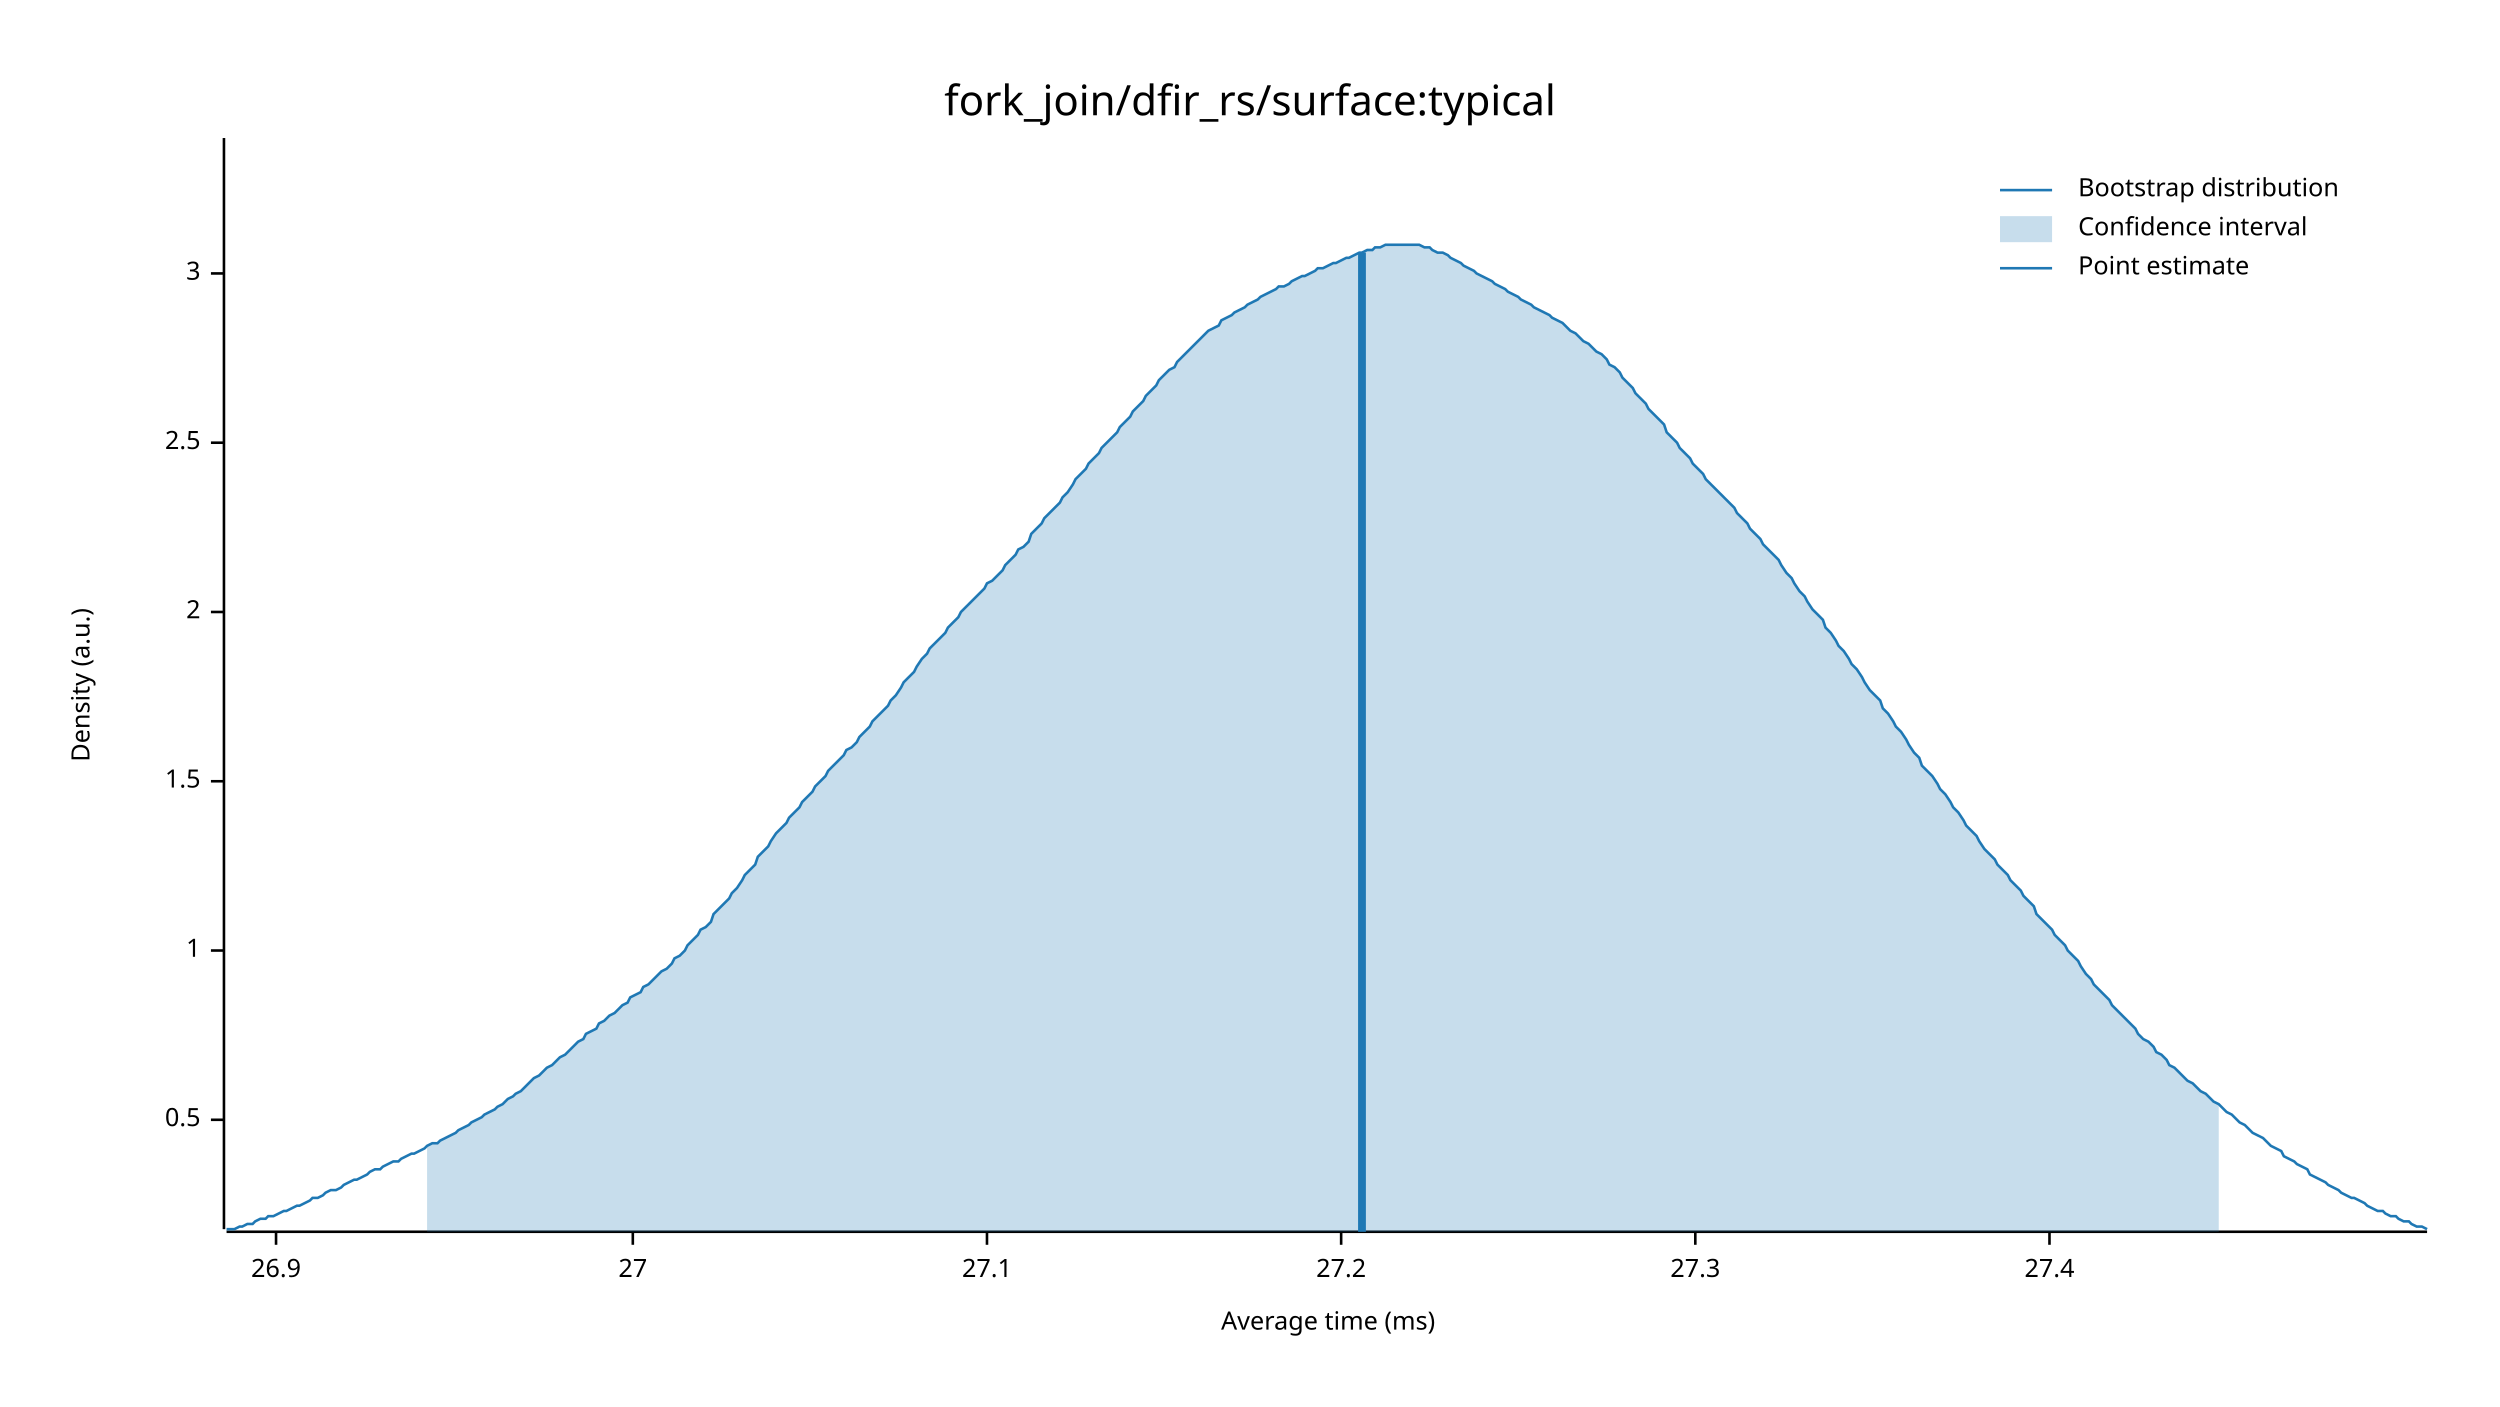
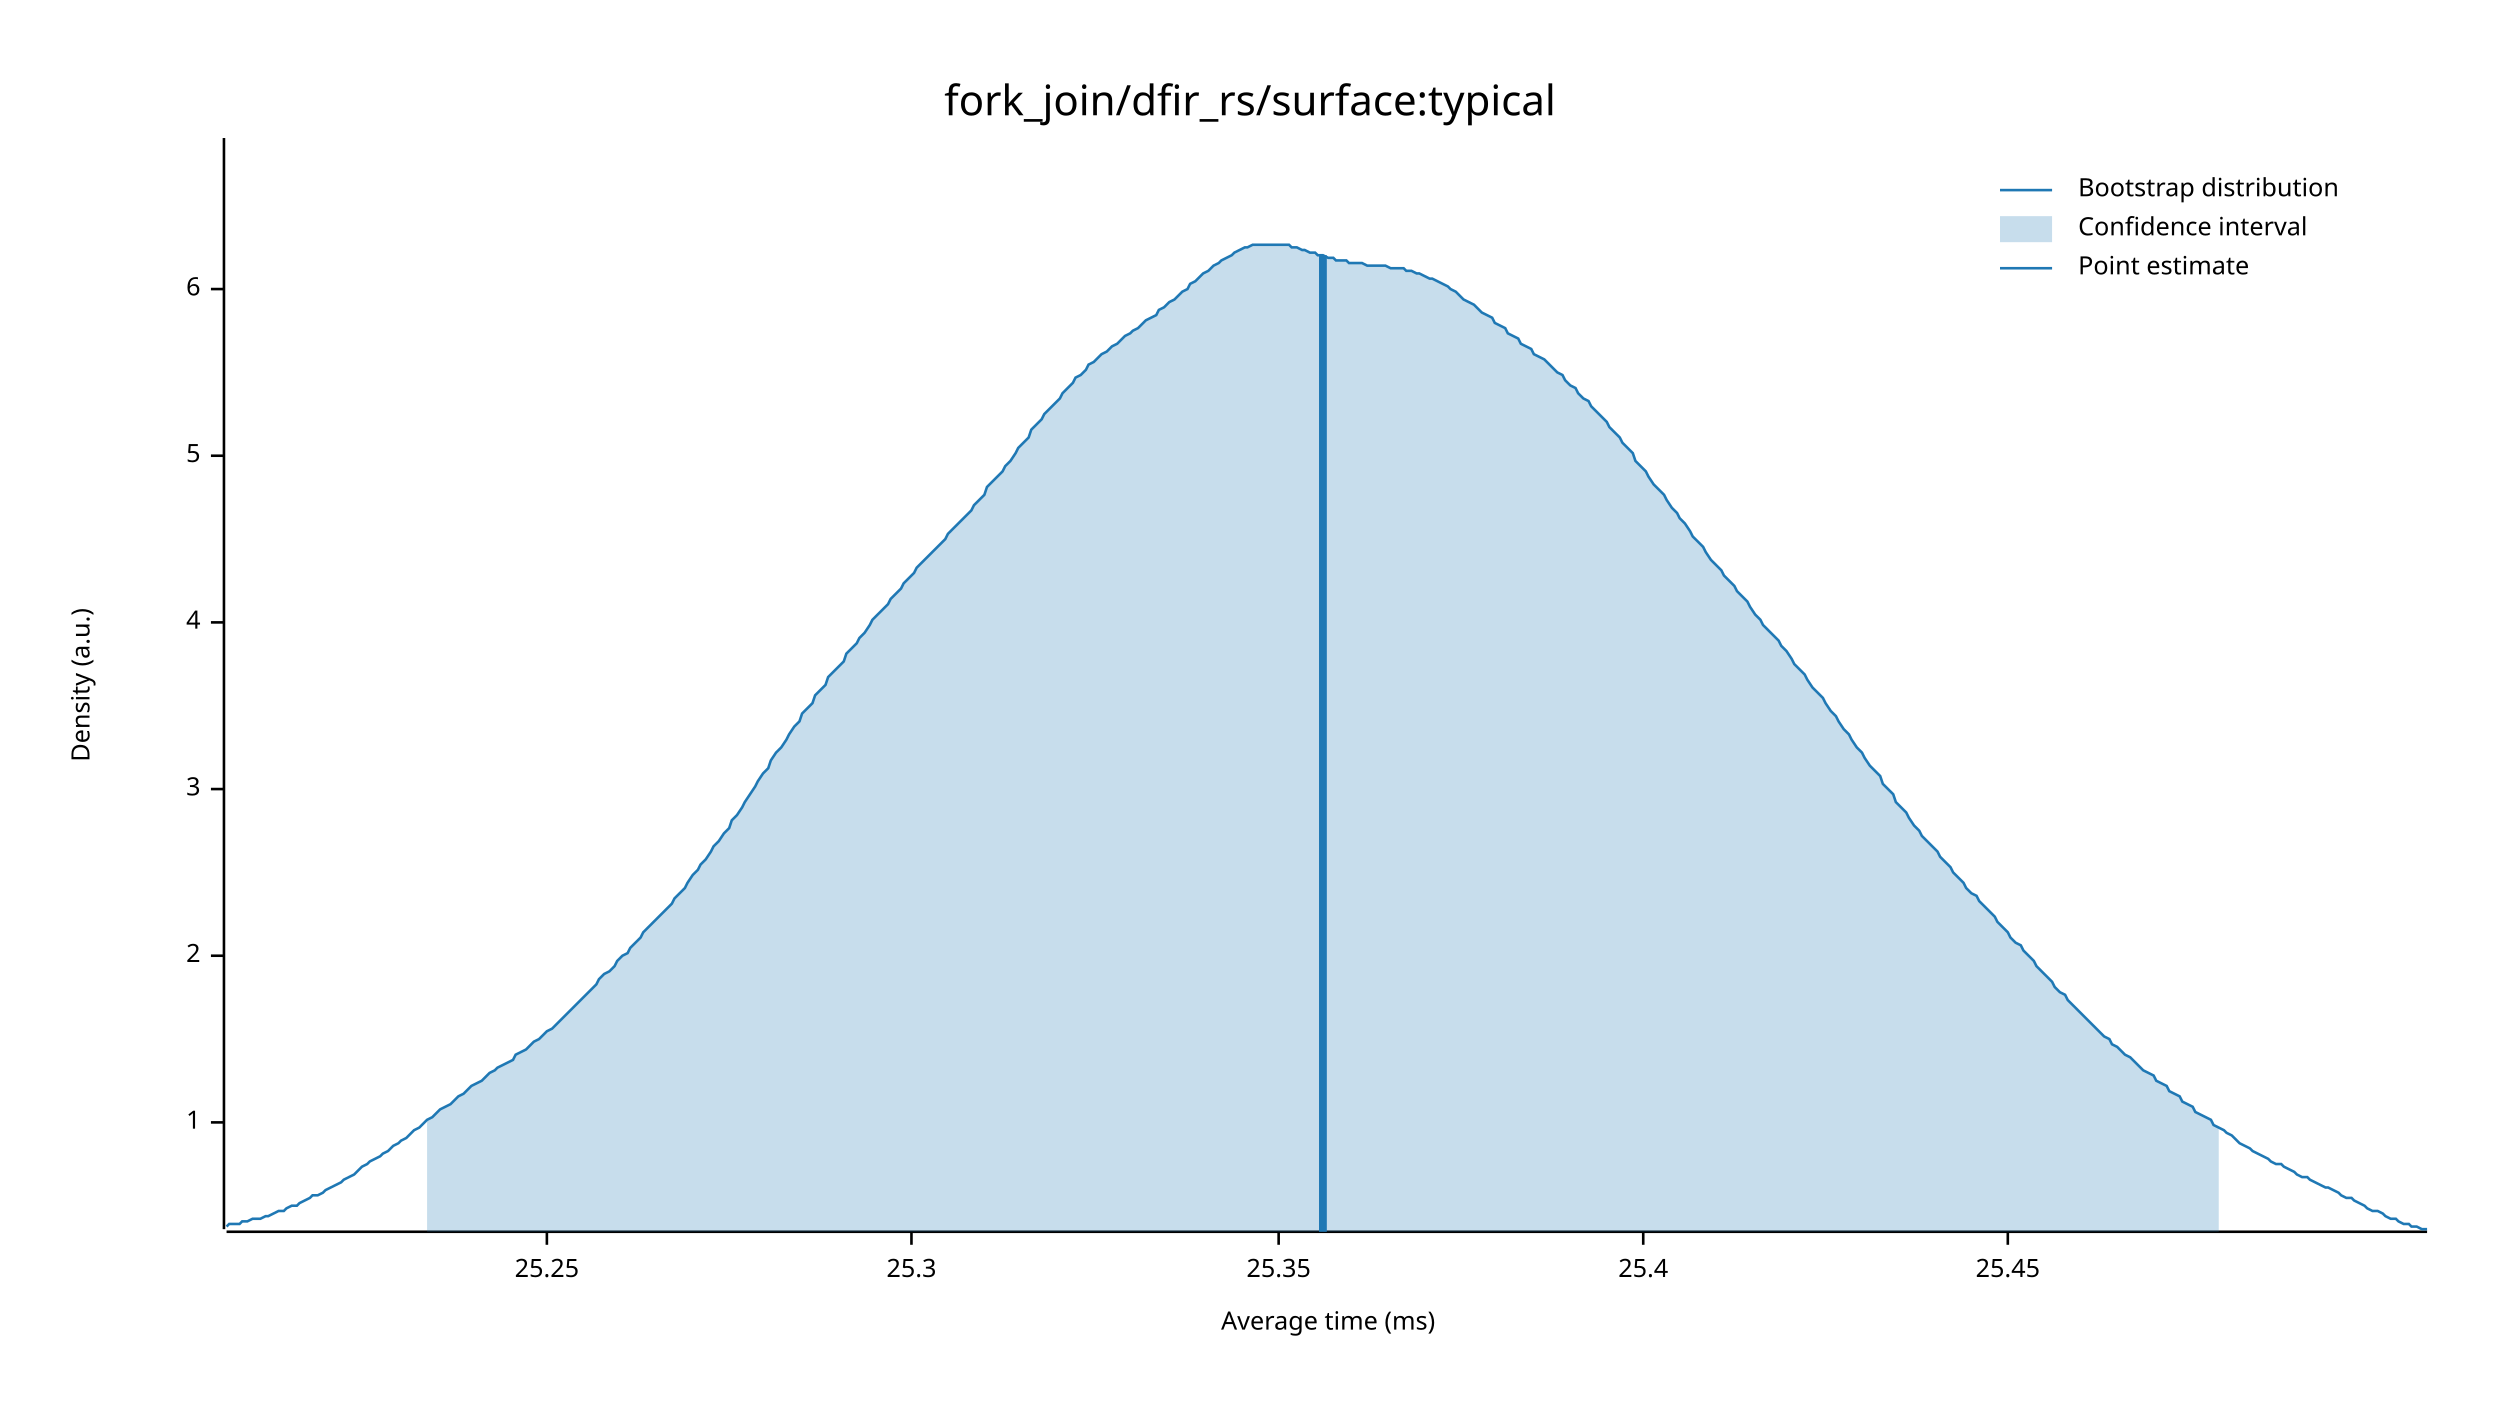
<svg xmlns="http://www.w3.org/2000/svg" width="960" height="540" viewBox="0 0 960 540">
  <text x="480" y="32" dy="0.76em" text-anchor="middle" font-family="sans-serif" font-size="16.129" opacity="1" fill="#000000">
fork_join/dfir_rs/surface:typical
</text>
  <text x="27" y="263" dy="0.76em" text-anchor="middle" font-family="sans-serif" font-size="9.677" opacity="1" fill="#000000" transform="rotate(270, 27, 263)">
Density (a.u.)
</text>
  <text x="510" y="513" dy="-0.5ex" text-anchor="middle" font-family="sans-serif" font-size="9.677" opacity="1" fill="#000000">
Average time (ms)
</text>
  <polyline fill="none" opacity="1" stroke="#000000" stroke-width="1" points="86,53 86,472 " />
-   <text x="77" y="430" dy="0.5ex" text-anchor="end" font-family="sans-serif" font-size="9.677" opacity="1" fill="#000000">
- 0.5
- </text>
-   <polyline fill="none" opacity="1" stroke="#000000" stroke-width="1" points="81,430 86,430 " />
-   <text x="77" y="365" dy="0.5ex" text-anchor="end" font-family="sans-serif" font-size="9.677" opacity="1" fill="#000000">
+   <text x="77" y="431" dy="0.5ex" text-anchor="end" font-family="sans-serif" font-size="9.677" opacity="1" fill="#000000">
1
</text>
-   <polyline fill="none" opacity="1" stroke="#000000" stroke-width="1" points="81,365 86,365 " />
-   <text x="77" y="300" dy="0.5ex" text-anchor="end" font-family="sans-serif" font-size="9.677" opacity="1" fill="#000000">
- 1.5
- </text>
-   <polyline fill="none" opacity="1" stroke="#000000" stroke-width="1" points="81,300 86,300 " />
-   <text x="77" y="235" dy="0.5ex" text-anchor="end" font-family="sans-serif" font-size="9.677" opacity="1" fill="#000000">
+   <polyline fill="none" opacity="1" stroke="#000000" stroke-width="1" points="81,431 86,431 " />
+   <text x="77" y="367" dy="0.5ex" text-anchor="end" font-family="sans-serif" font-size="9.677" opacity="1" fill="#000000">
2
</text>
-   <polyline fill="none" opacity="1" stroke="#000000" stroke-width="1" points="81,235 86,235 " />
-   <text x="77" y="170" dy="0.5ex" text-anchor="end" font-family="sans-serif" font-size="9.677" opacity="1" fill="#000000">
- 2.5
- </text>
-   <polyline fill="none" opacity="1" stroke="#000000" stroke-width="1" points="81,170 86,170 " />
-   <text x="77" y="105" dy="0.5ex" text-anchor="end" font-family="sans-serif" font-size="9.677" opacity="1" fill="#000000">
+   <polyline fill="none" opacity="1" stroke="#000000" stroke-width="1" points="81,367 86,367 " />
+   <text x="77" y="303" dy="0.5ex" text-anchor="end" font-family="sans-serif" font-size="9.677" opacity="1" fill="#000000">
3
</text>
-   <polyline fill="none" opacity="1" stroke="#000000" stroke-width="1" points="81,105 86,105 " />
+   <polyline fill="none" opacity="1" stroke="#000000" stroke-width="1" points="81,303 86,303 " />
+   <text x="77" y="239" dy="0.5ex" text-anchor="end" font-family="sans-serif" font-size="9.677" opacity="1" fill="#000000">
+ 4
+ </text>
+   <polyline fill="none" opacity="1" stroke="#000000" stroke-width="1" points="81,239 86,239 " />
+   <text x="77" y="175" dy="0.5ex" text-anchor="end" font-family="sans-serif" font-size="9.677" opacity="1" fill="#000000">
+ 5
+ </text>
+   <polyline fill="none" opacity="1" stroke="#000000" stroke-width="1" points="81,175 86,175 " />
+   <text x="77" y="111" dy="0.5ex" text-anchor="end" font-family="sans-serif" font-size="9.677" opacity="1" fill="#000000">
+ 6
+ </text>
+   <polyline fill="none" opacity="1" stroke="#000000" stroke-width="1" points="81,111 86,111 " />
  <polyline fill="none" opacity="1" stroke="#000000" stroke-width="1" points="87,473 932,473 " />
-   <text x="106" y="483" dy="0.76em" text-anchor="middle" font-family="sans-serif" font-size="9.677" opacity="1" fill="#000000">
- 26.9
+   <text x="210" y="483" dy="0.76em" text-anchor="middle" font-family="sans-serif" font-size="9.677" opacity="1" fill="#000000">
+ 25.25
</text>
-   <polyline fill="none" opacity="1" stroke="#000000" stroke-width="1" points="106,473 106,478 " />
-   <text x="243" y="483" dy="0.76em" text-anchor="middle" font-family="sans-serif" font-size="9.677" opacity="1" fill="#000000">
- 27
+   <polyline fill="none" opacity="1" stroke="#000000" stroke-width="1" points="210,473 210,478 " />
+   <text x="350" y="483" dy="0.76em" text-anchor="middle" font-family="sans-serif" font-size="9.677" opacity="1" fill="#000000">
+ 25.3
</text>
-   <polyline fill="none" opacity="1" stroke="#000000" stroke-width="1" points="243,473 243,478 " />
-   <text x="379" y="483" dy="0.76em" text-anchor="middle" font-family="sans-serif" font-size="9.677" opacity="1" fill="#000000">
- 27.1
+   <polyline fill="none" opacity="1" stroke="#000000" stroke-width="1" points="350,473 350,478 " />
+   <text x="491" y="483" dy="0.76em" text-anchor="middle" font-family="sans-serif" font-size="9.677" opacity="1" fill="#000000">
+ 25.35
</text>
-   <polyline fill="none" opacity="1" stroke="#000000" stroke-width="1" points="379,473 379,478 " />
-   <text x="515" y="483" dy="0.76em" text-anchor="middle" font-family="sans-serif" font-size="9.677" opacity="1" fill="#000000">
- 27.2
+   <polyline fill="none" opacity="1" stroke="#000000" stroke-width="1" points="491,473 491,478 " />
+   <text x="631" y="483" dy="0.76em" text-anchor="middle" font-family="sans-serif" font-size="9.677" opacity="1" fill="#000000">
+ 25.4
</text>
-   <polyline fill="none" opacity="1" stroke="#000000" stroke-width="1" points="515,473 515,478 " />
-   <text x="651" y="483" dy="0.76em" text-anchor="middle" font-family="sans-serif" font-size="9.677" opacity="1" fill="#000000">
- 27.3
+   <polyline fill="none" opacity="1" stroke="#000000" stroke-width="1" points="631,473 631,478 " />
+   <text x="771" y="483" dy="0.76em" text-anchor="middle" font-family="sans-serif" font-size="9.677" opacity="1" fill="#000000">
+ 25.45
</text>
-   <polyline fill="none" opacity="1" stroke="#000000" stroke-width="1" points="651,473 651,478 " />
-   <text x="787" y="483" dy="0.76em" text-anchor="middle" font-family="sans-serif" font-size="9.677" opacity="1" fill="#000000">
- 27.4
- </text>
-   <polyline fill="none" opacity="1" stroke="#000000" stroke-width="1" points="787,473 787,478 " />
-   <polyline fill="none" opacity="1" stroke="#1F78B4" stroke-width="1" points="87,472 88,472 90,472 92,471 93,471 95,470 97,470 98,469 100,468 102,468 103,467 105,467 107,466 109,465 110,465 112,464 114,463 115,463 117,462 119,461 120,460 122,460 124,459 125,458 127,457 129,457 131,456 132,455 134,454 136,453 137,453 139,452 141,451 142,450 144,449 146,449 147,448 149,447 151,446 153,446 154,445 156,444 158,443 159,443 161,442 163,441 164,440 166,439 168,439 169,438 171,437 173,436 175,435 176,434 178,433 180,432 181,431 183,430 185,429 186,428 188,427 190,426 191,425 193,424 195,422 197,421 198,420 200,419 202,417 203,416 205,414 207,413 208,412 210,410 212,409 214,407 215,406 217,405 219,403 220,402 222,400 224,399 225,397 227,396 229,395 230,393 232,392 234,390 236,389 237,388 239,386 241,385 242,383 244,382 246,381 247,379 249,378 251,376 252,375 254,373 256,372 258,370 259,368 261,367 263,365 264,363 266,361 268,359 269,357 271,356 273,354 274,351 276,349 278,347 280,345 281,343 283,341 285,338 286,336 288,334 290,332 291,329 293,327 295,325 296,323 298,320 300,318 302,316 303,314 305,312 307,310 308,308 310,306 312,304 313,302 315,300 317,298 318,296 320,294 322,292 324,290 325,288 327,287 329,285 330,283 332,281 334,279 335,277 337,275 339,273 341,271 342,269 344,267 346,264 347,262 349,260 351,258 352,256 354,253 356,251 357,249 359,247 361,245 363,243 364,241 366,239 368,237 369,235 371,233 373,231 374,230 376,228 378,226 379,224 381,223 383,221 385,219 386,217 388,215 390,213 391,211 393,210 395,208 396,205 398,203 400,201 401,199 403,197 405,195 407,193 408,191 410,189 412,186 413,184 415,182 417,180 418,178 420,176 422,174 423,172 425,170 427,168 429,166 430,164 432,162 434,160 435,158 437,156 439,154 440,152 442,150 444,148 445,146 447,144 449,142 451,141 452,139 454,137 456,135 457,134 459,132 461,130 462,129 464,127 466,126 468,125 469,123 471,122 473,121 474,120 476,119 478,118 479,117 481,116 483,115 484,114 486,113 488,112 490,111 491,110 493,110 495,109 496,108 498,107 500,106 501,106 503,105 505,104 506,103 508,103 510,102 512,101 513,101 515,100 517,99 518,99 520,98 522,97 523,97 525,96 527,96 528,95 530,95 532,94 534,94 535,94 537,94 539,94 540,94 542,94 544,94 545,94 547,95 549,95 550,96 552,97 554,97 556,98 557,99 559,100 561,101 562,102 564,103 566,104 567,105 569,106 571,107 573,108 574,109 576,110 578,111 579,112 581,113 583,114 584,115 586,116 588,117 589,118 591,119 593,120 595,121 596,122 598,123 600,124 601,125 603,127 605,128 606,129 608,131 610,132 611,133 613,135 615,136 617,138 618,140 620,141 622,143 623,145 625,147 627,149 628,151 630,153 632,155 633,157 635,159 637,161 639,163 640,166 642,168 644,170 645,172 647,174 649,176 650,178 652,180 654,182 655,184 657,186 659,188 661,190 662,191 664,193 666,195 667,197 669,199 671,201 672,203 674,205 676,207 677,209 679,211 681,213 683,215 684,217 686,220 688,222 689,224 691,227 693,229 694,231 696,234 698,236 700,238 701,241 703,243 705,246 706,248 708,250 710,253 711,255 713,257 715,260 716,262 718,265 720,267 722,269 723,272 725,274 727,277 728,279 730,281 732,284 733,286 735,289 737,291 738,294 740,296 742,298 744,301 745,303 747,305 749,308 750,310 752,312 754,315 755,317 757,319 759,321 760,323 762,326 764,328 766,330 767,332 769,334 771,336 772,338 774,340 776,342 777,344 779,346 781,348 782,351 784,353 786,355 788,357 789,359 791,361 793,363 794,365 796,367 798,369 799,371 801,374 803,376 804,378 806,380 808,382 810,384 811,386 813,388 815,390 816,391 818,393 820,395 821,397 823,399 825,400 827,402 828,404 830,405 832,407 833,409 835,410 837,412 838,413 840,415 842,416 843,417 845,419 847,420 849,422 850,423 852,424 854,426 855,427 857,428 859,430 860,431 862,432 864,434 865,435 867,436 869,437 871,439 872,440 874,441 876,442 877,444 879,445 881,446 882,447 884,448 886,449 887,451 889,452 891,453 893,454 894,455 896,456 898,457 899,458 901,459 903,460 904,460 906,461 908,462 909,463 911,464 913,465 915,465 916,466 918,467 920,467 921,468 923,469 925,469 926,470 928,471 930,471 932,472 " />
-   <polygon opacity="0.25" fill="#1F78B4" points="164,440 166,439 168,439 169,438 171,437 173,436 175,435 176,434 178,433 180,432 181,431 183,430 185,429 186,428 188,427 190,426 191,425 193,424 195,422 197,421 198,420 200,419 202,417 203,416 205,414 207,413 208,412 210,410 212,409 214,407 215,406 217,405 219,403 220,402 222,400 224,399 225,397 227,396 229,395 230,393 232,392 234,390 236,389 237,388 239,386 241,385 242,383 244,382 246,381 247,379 249,378 251,376 252,375 254,373 256,372 258,370 259,368 261,367 263,365 264,363 266,361 268,359 269,357 271,356 273,354 274,351 276,349 278,347 280,345 281,343 283,341 285,338 286,336 288,334 290,332 291,329 293,327 295,325 296,323 298,320 300,318 302,316 303,314 305,312 307,310 308,308 310,306 312,304 313,302 315,300 317,298 318,296 320,294 322,292 324,290 325,288 327,287 329,285 330,283 332,281 334,279 335,277 337,275 339,273 341,271 342,269 344,267 346,264 347,262 349,260 351,258 352,256 354,253 356,251 357,249 359,247 361,245 363,243 364,241 366,239 368,237 369,235 371,233 373,231 374,230 376,228 378,226 379,224 381,223 383,221 385,219 386,217 388,215 390,213 391,211 393,210 395,208 396,205 398,203 400,201 401,199 403,197 405,195 407,193 408,191 410,189 412,186 413,184 415,182 417,180 418,178 420,176 422,174 423,172 425,170 427,168 429,166 430,164 432,162 434,160 435,158 437,156 439,154 440,152 442,150 444,148 445,146 447,144 449,142 451,141 452,139 454,137 456,135 457,134 459,132 461,130 462,129 464,127 466,126 468,125 469,123 471,122 473,121 474,120 476,119 478,118 479,117 481,116 483,115 484,114 486,113 488,112 490,111 491,110 493,110 495,109 496,108 498,107 500,106 501,106 503,105 505,104 506,103 508,103 510,102 512,101 513,101 515,100 517,99 518,99 520,98 522,97 523,97 525,96 527,96 528,95 530,95 532,94 534,94 535,94 537,94 539,94 540,94 542,94 544,94 545,94 547,95 549,95 550,96 552,97 554,97 556,98 557,99 559,100 561,101 562,102 564,103 566,104 567,105 569,106 571,107 573,108 574,109 576,110 578,111 579,112 581,113 583,114 584,115 586,116 588,117 589,118 591,119 593,120 595,121 596,122 598,123 600,124 601,125 603,127 605,128 606,129 608,131 610,132 611,133 613,135 615,136 617,138 618,140 620,141 622,143 623,145 625,147 627,149 628,151 630,153 632,155 633,157 635,159 637,161 639,163 640,166 642,168 644,170 645,172 647,174 649,176 650,178 652,180 654,182 655,184 657,186 659,188 661,190 662,191 664,193 666,195 667,197 669,199 671,201 672,203 674,205 676,207 677,209 679,211 681,213 683,215 684,217 686,220 688,222 689,224 691,227 693,229 694,231 696,234 698,236 700,238 701,241 703,243 705,246 706,248 708,250 710,253 711,255 713,257 715,260 716,262 718,265 720,267 722,269 723,272 725,274 727,277 728,279 730,281 732,284 733,286 735,289 737,291 738,294 740,296 742,298 744,301 745,303 747,305 749,308 750,310 752,312 754,315 755,317 757,319 759,321 760,323 762,326 764,328 766,330 767,332 769,334 771,336 772,338 774,340 776,342 777,344 779,346 781,348 782,351 784,353 786,355 788,357 789,359 791,361 793,363 794,365 796,367 798,369 799,371 801,374 803,376 804,378 806,380 808,382 810,384 811,386 813,388 815,390 816,391 818,393 820,395 821,397 823,399 825,400 827,402 828,404 830,405 832,407 833,409 835,410 837,412 838,413 840,415 842,416 843,417 845,419 847,420 849,422 850,423 852,424 852,473 164,473 " />
-   <polyline fill="none" opacity="1" stroke="#1F78B4" stroke-width="3" points="523,473 523,97 " />
+   <polyline fill="none" opacity="1" stroke="#000000" stroke-width="1" points="771,473 771,478 " />
+   <polyline fill="none" opacity="1" stroke="#1F78B4" stroke-width="1" points="87,471 88,470 90,470 92,470 93,469 95,469 97,468 98,468 100,468 102,467 103,467 105,466 107,465 109,465 110,464 112,463 114,463 115,462 117,461 119,460 120,459 122,459 124,458 125,457 127,456 129,455 131,454 132,453 134,452 136,451 137,450 139,448 141,447 142,446 144,445 146,444 147,443 149,442 151,440 153,439 154,438 156,437 158,435 159,434 161,433 163,431 164,430 166,429 168,427 169,426 171,425 173,424 175,422 176,421 178,420 180,418 181,417 183,416 185,415 186,414 188,412 190,411 191,410 193,409 195,408 197,407 198,405 200,404 202,403 203,402 205,400 207,399 208,398 210,396 212,395 214,393 215,392 217,390 219,388 220,387 222,385 224,383 225,382 227,380 229,378 230,376 232,374 234,373 236,371 237,369 239,367 241,366 242,364 244,362 246,360 247,358 249,356 251,354 252,353 254,351 256,349 258,347 259,345 261,343 263,341 264,339 266,336 268,334 269,332 271,330 273,327 274,325 276,323 278,320 280,318 281,315 283,313 285,310 286,308 288,305 290,302 291,300 293,297 295,295 296,292 298,289 300,287 302,284 303,282 305,279 307,277 308,274 310,272 312,270 313,267 315,265 317,263 318,260 320,258 322,256 324,254 325,251 327,249 329,247 330,245 332,243 334,240 335,238 337,236 339,234 341,232 342,230 344,228 346,226 347,224 349,222 351,220 352,218 354,216 356,214 357,213 359,211 361,209 363,207 364,205 366,203 368,201 369,200 371,198 373,196 374,194 376,192 378,190 379,187 381,185 383,183 385,181 386,179 388,177 390,174 391,172 393,170 395,168 396,165 398,163 400,161 401,159 403,157 405,155 407,153 408,151 410,149 412,147 413,145 415,144 417,142 418,140 420,139 422,137 423,136 425,135 427,133 429,132 430,131 432,129 434,128 435,127 437,126 439,124 440,123 442,122 444,121 445,119 447,118 449,116 451,115 452,114 454,112 456,111 457,109 459,108 461,106 462,105 464,104 466,102 468,101 469,100 471,99 473,98 474,97 476,96 478,95 479,95 481,94 483,94 484,94 486,94 488,94 490,94 491,94 493,94 495,94 496,95 498,95 500,96 501,96 503,97 505,97 506,98 508,98 510,99 512,99 513,100 515,100 517,100 518,101 520,101 522,101 523,101 525,102 527,102 528,102 530,102 532,102 534,103 535,103 537,103 539,103 540,104 542,104 544,105 545,105 547,106 549,107 550,107 552,108 554,109 556,110 557,111 559,112 561,114 562,115 564,116 566,117 567,118 569,120 571,121 573,122 574,124 576,125 578,126 579,128 581,129 583,130 584,132 586,133 588,134 589,136 591,137 593,138 595,140 596,141 598,143 600,144 601,146 603,148 605,149 606,151 608,153 610,154 611,156 613,158 615,160 617,162 618,164 620,166 622,168 623,170 625,172 627,174 628,177 630,179 632,181 633,183 635,186 637,188 639,190 640,192 642,195 644,197 645,199 647,201 649,204 650,206 652,208 654,210 655,212 657,215 659,217 661,219 662,221 664,223 666,225 667,227 669,229 671,231 672,233 674,236 676,238 677,240 679,242 681,244 683,246 684,248 686,250 688,253 689,255 691,257 693,259 694,261 696,264 698,266 700,268 701,270 703,273 705,275 706,277 708,280 710,282 711,284 713,287 715,289 716,291 718,294 720,296 722,298 723,301 725,303 727,305 728,308 730,310 732,312 733,314 735,317 737,319 738,321 740,323 742,325 744,327 745,329 747,331 749,333 750,335 752,337 754,339 755,341 757,343 759,344 760,346 762,348 764,350 766,352 767,354 769,356 771,358 772,360 774,362 776,363 777,365 779,367 781,369 782,371 784,373 786,375 788,377 789,379 791,381 793,382 794,384 796,386 798,388 799,389 801,391 803,393 804,394 806,396 808,398 810,399 811,401 813,402 815,404 816,405 818,406 820,408 821,409 823,411 825,412 827,413 828,415 830,416 832,417 833,419 835,420 837,421 838,423 840,424 842,425 843,427 845,428 847,429 849,430 850,432 852,433 854,434 855,435 857,436 859,438 860,439 862,440 864,441 865,442 867,443 869,444 871,445 872,446 874,447 876,447 877,448 879,449 881,450 882,451 884,452 886,452 887,453 889,454 891,455 893,456 894,456 896,457 898,458 899,459 901,460 903,460 904,461 906,462 908,463 909,464 911,465 913,465 915,466 916,467 918,468 920,468 921,469 923,470 925,470 926,471 928,471 930,472 932,472 " />
+   <polygon opacity="0.25" fill="#1F78B4" points="164,430 166,429 168,427 169,426 171,425 173,424 175,422 176,421 178,420 180,418 181,417 183,416 185,415 186,414 188,412 190,411 191,410 193,409 195,408 197,407 198,405 200,404 202,403 203,402 205,400 207,399 208,398 210,396 212,395 214,393 215,392 217,390 219,388 220,387 222,385 224,383 225,382 227,380 229,378 230,376 232,374 234,373 236,371 237,369 239,367 241,366 242,364 244,362 246,360 247,358 249,356 251,354 252,353 254,351 256,349 258,347 259,345 261,343 263,341 264,339 266,336 268,334 269,332 271,330 273,327 274,325 276,323 278,320 280,318 281,315 283,313 285,310 286,308 288,305 290,302 291,300 293,297 295,295 296,292 298,289 300,287 302,284 303,282 305,279 307,277 308,274 310,272 312,270 313,267 315,265 317,263 318,260 320,258 322,256 324,254 325,251 327,249 329,247 330,245 332,243 334,240 335,238 337,236 339,234 341,232 342,230 344,228 346,226 347,224 349,222 351,220 352,218 354,216 356,214 357,213 359,211 361,209 363,207 364,205 366,203 368,201 369,200 371,198 373,196 374,194 376,192 378,190 379,187 381,185 383,183 385,181 386,179 388,177 390,174 391,172 393,170 395,168 396,165 398,163 400,161 401,159 403,157 405,155 407,153 408,151 410,149 412,147 413,145 415,144 417,142 418,140 420,139 422,137 423,136 425,135 427,133 429,132 430,131 432,129 434,128 435,127 437,126 439,124 440,123 442,122 444,121 445,119 447,118 449,116 451,115 452,114 454,112 456,111 457,109 459,108 461,106 462,105 464,104 466,102 468,101 469,100 471,99 473,98 474,97 476,96 478,95 479,95 481,94 483,94 484,94 486,94 488,94 490,94 491,94 493,94 495,94 496,95 498,95 500,96 501,96 503,97 505,97 506,98 508,98 510,99 512,99 513,100 515,100 517,100 518,101 520,101 522,101 523,101 525,102 527,102 528,102 530,102 532,102 534,103 535,103 537,103 539,103 540,104 542,104 544,105 545,105 547,106 549,107 550,107 552,108 554,109 556,110 557,111 559,112 561,114 562,115 564,116 566,117 567,118 569,120 571,121 573,122 574,124 576,125 578,126 579,128 581,129 583,130 584,132 586,133 588,134 589,136 591,137 593,138 595,140 596,141 598,143 600,144 601,146 603,148 605,149 606,151 608,153 610,154 611,156 613,158 615,160 617,162 618,164 620,166 622,168 623,170 625,172 627,174 628,177 630,179 632,181 633,183 635,186 637,188 639,190 640,192 642,195 644,197 645,199 647,201 649,204 650,206 652,208 654,210 655,212 657,215 659,217 661,219 662,221 664,223 666,225 667,227 669,229 671,231 672,233 674,236 676,238 677,240 679,242 681,244 683,246 684,248 686,250 688,253 689,255 691,257 693,259 694,261 696,264 698,266 700,268 701,270 703,273 705,275 706,277 708,280 710,282 711,284 713,287 715,289 716,291 718,294 720,296 722,298 723,301 725,303 727,305 728,308 730,310 732,312 733,314 735,317 737,319 738,321 740,323 742,325 744,327 745,329 747,331 749,333 750,335 752,337 754,339 755,341 757,343 759,344 760,346 762,348 764,350 766,352 767,354 769,356 771,358 772,360 774,362 776,363 777,365 779,367 781,369 782,371 784,373 786,375 788,377 789,379 791,381 793,382 794,384 796,386 798,388 799,389 801,391 803,393 804,394 806,396 808,398 810,399 811,401 813,402 815,404 816,405 818,406 820,408 821,409 823,411 825,412 827,413 828,415 830,416 832,417 833,419 835,420 837,421 838,423 840,424 842,425 843,427 845,428 847,429 849,430 850,432 852,433 852,473 164,473 " />
+   <polyline fill="none" opacity="1" stroke="#1F78B4" stroke-width="3" points="508,473 508,98 " />
  <text x="798" y="68" dy="0.76em" text-anchor="start" font-family="sans-serif" font-size="9.677" opacity="1" fill="#000000">
Bootstrap distribution
</text>
  <text x="798" y="83" dy="0.76em" text-anchor="start" font-family="sans-serif" font-size="9.677" opacity="1" fill="#000000">
Confidence interval
</text>
  <text x="798" y="98" dy="0.76em" text-anchor="start" font-family="sans-serif" font-size="9.677" opacity="1" fill="#000000">
Point estimate
</text>
  <polyline fill="none" opacity="1" stroke="#1F78B4" stroke-width="1" points="768,73 788,73 " />
  <rect x="768" y="83" width="20" height="10" opacity="0.25" fill="#1F78B4" stroke="none" />
  <polyline fill="none" opacity="1" stroke="#1F78B4" stroke-width="1" points="768,103 788,103 " />
</svg>
